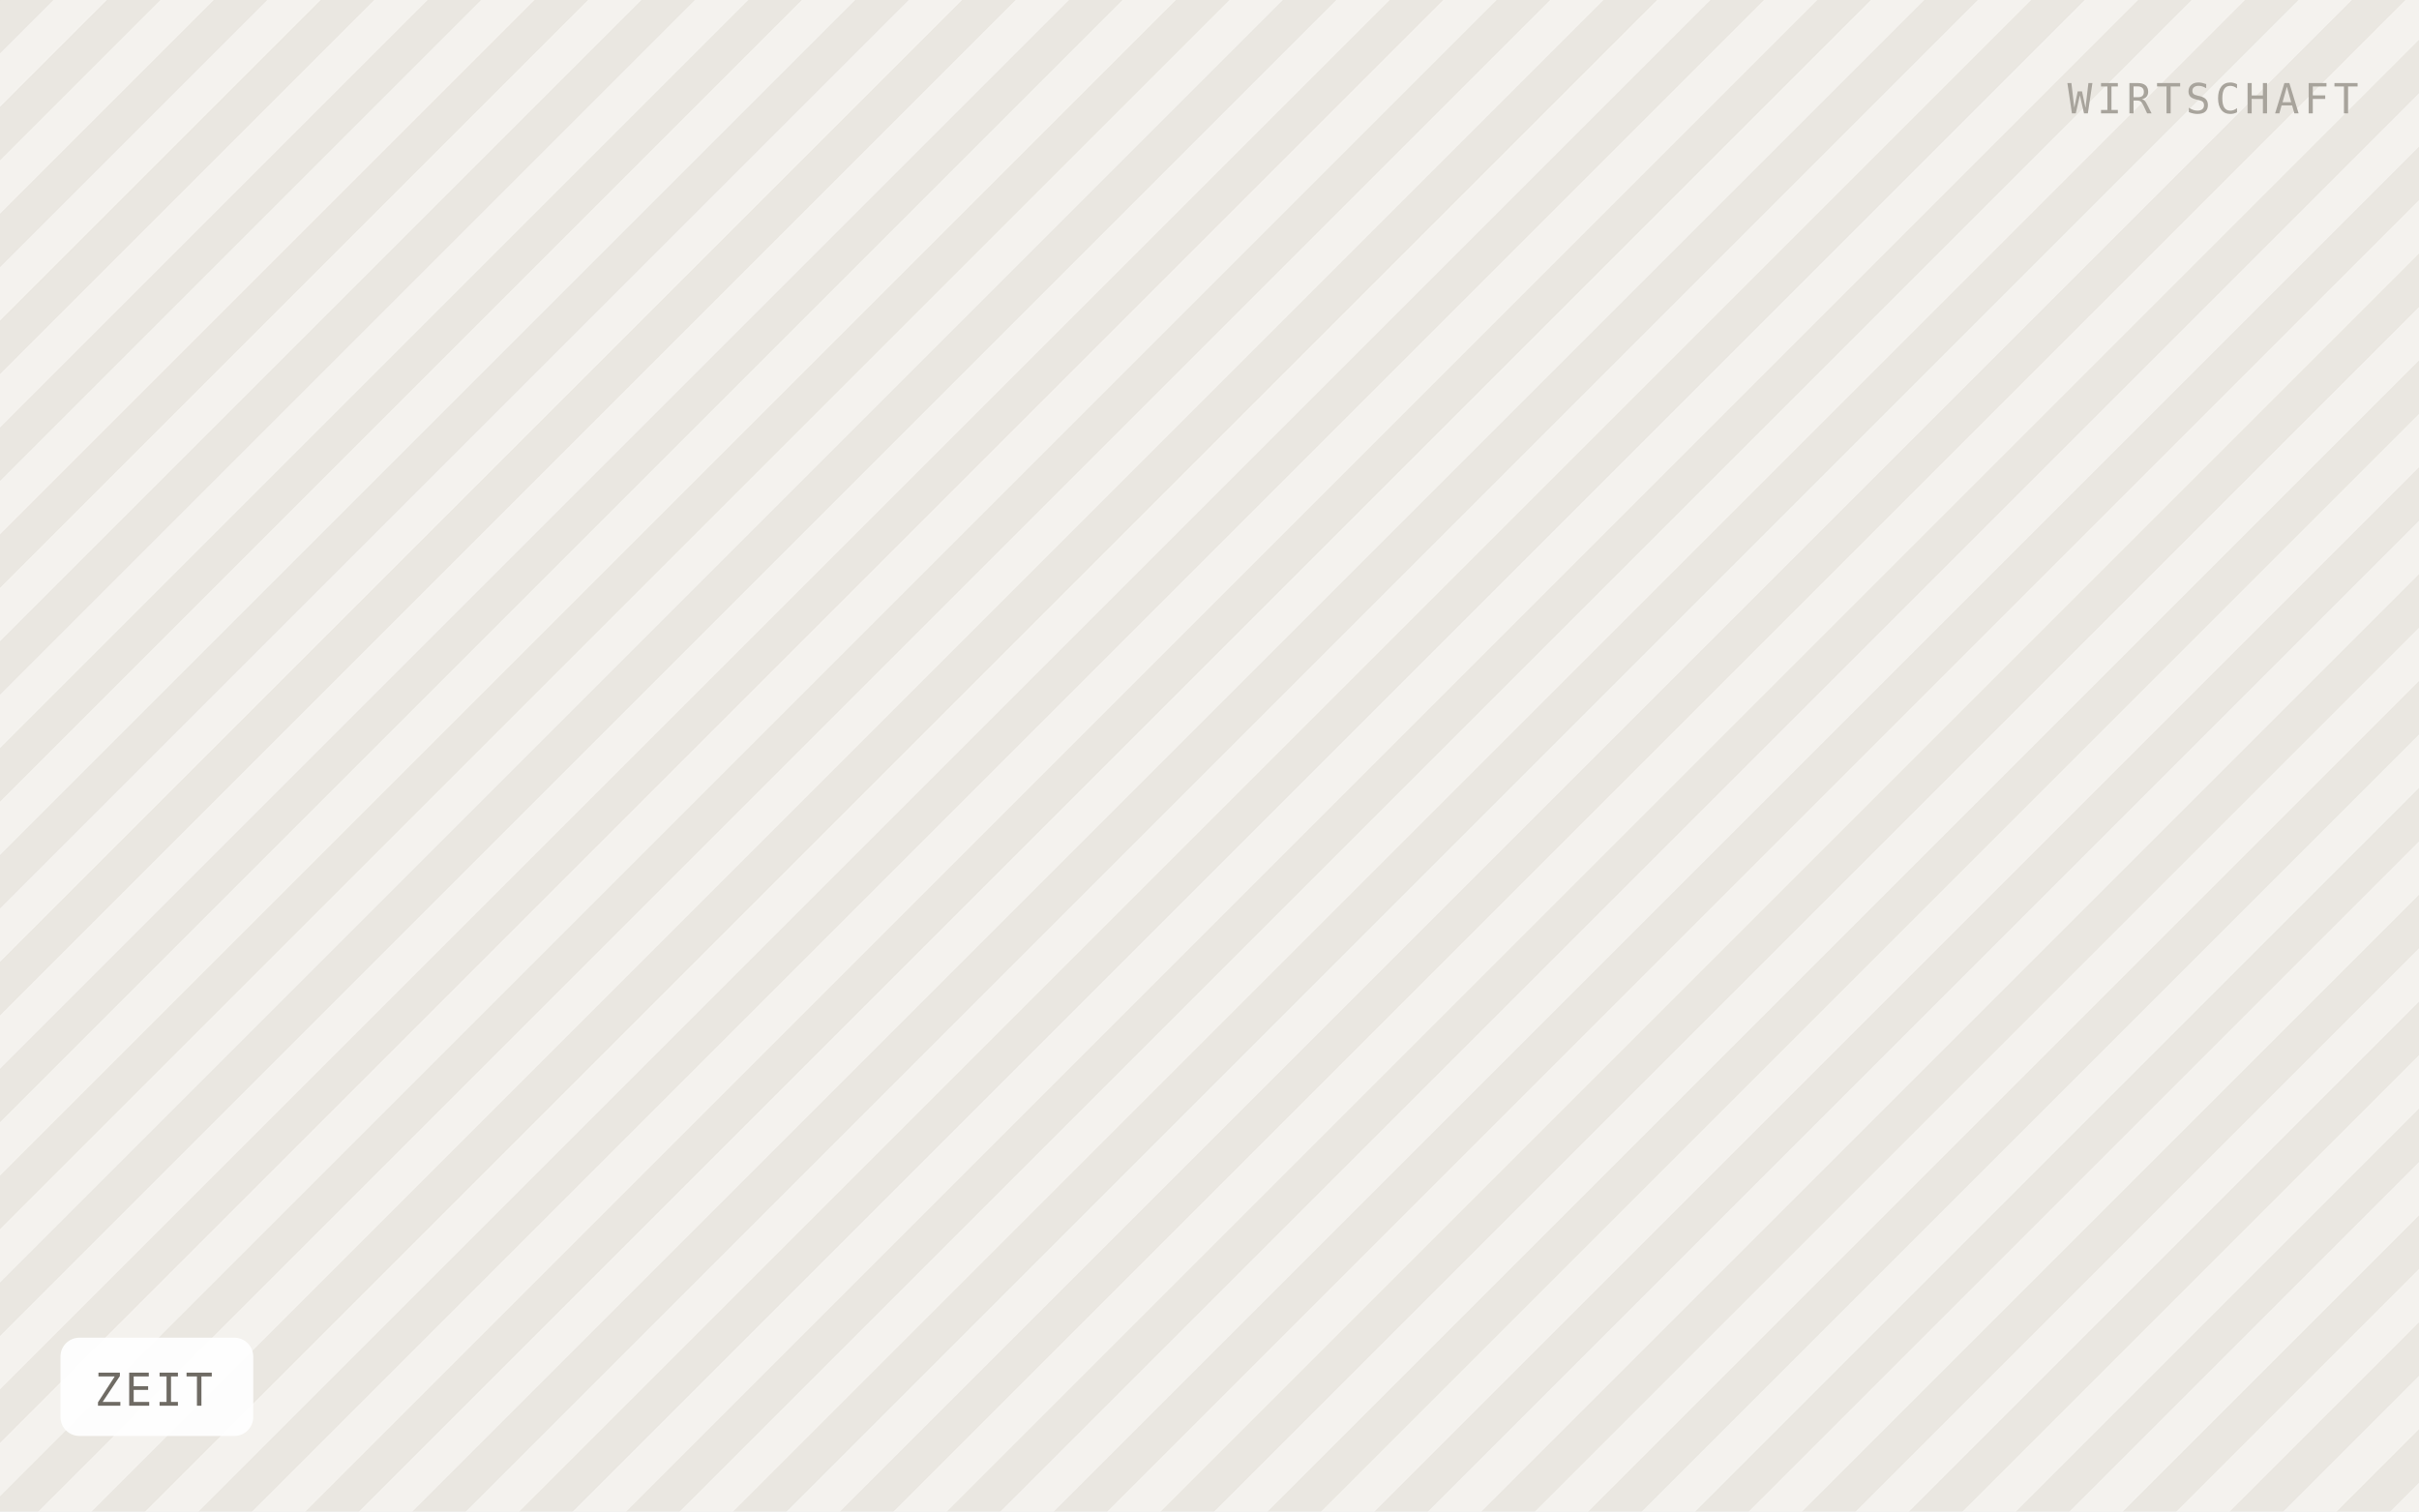
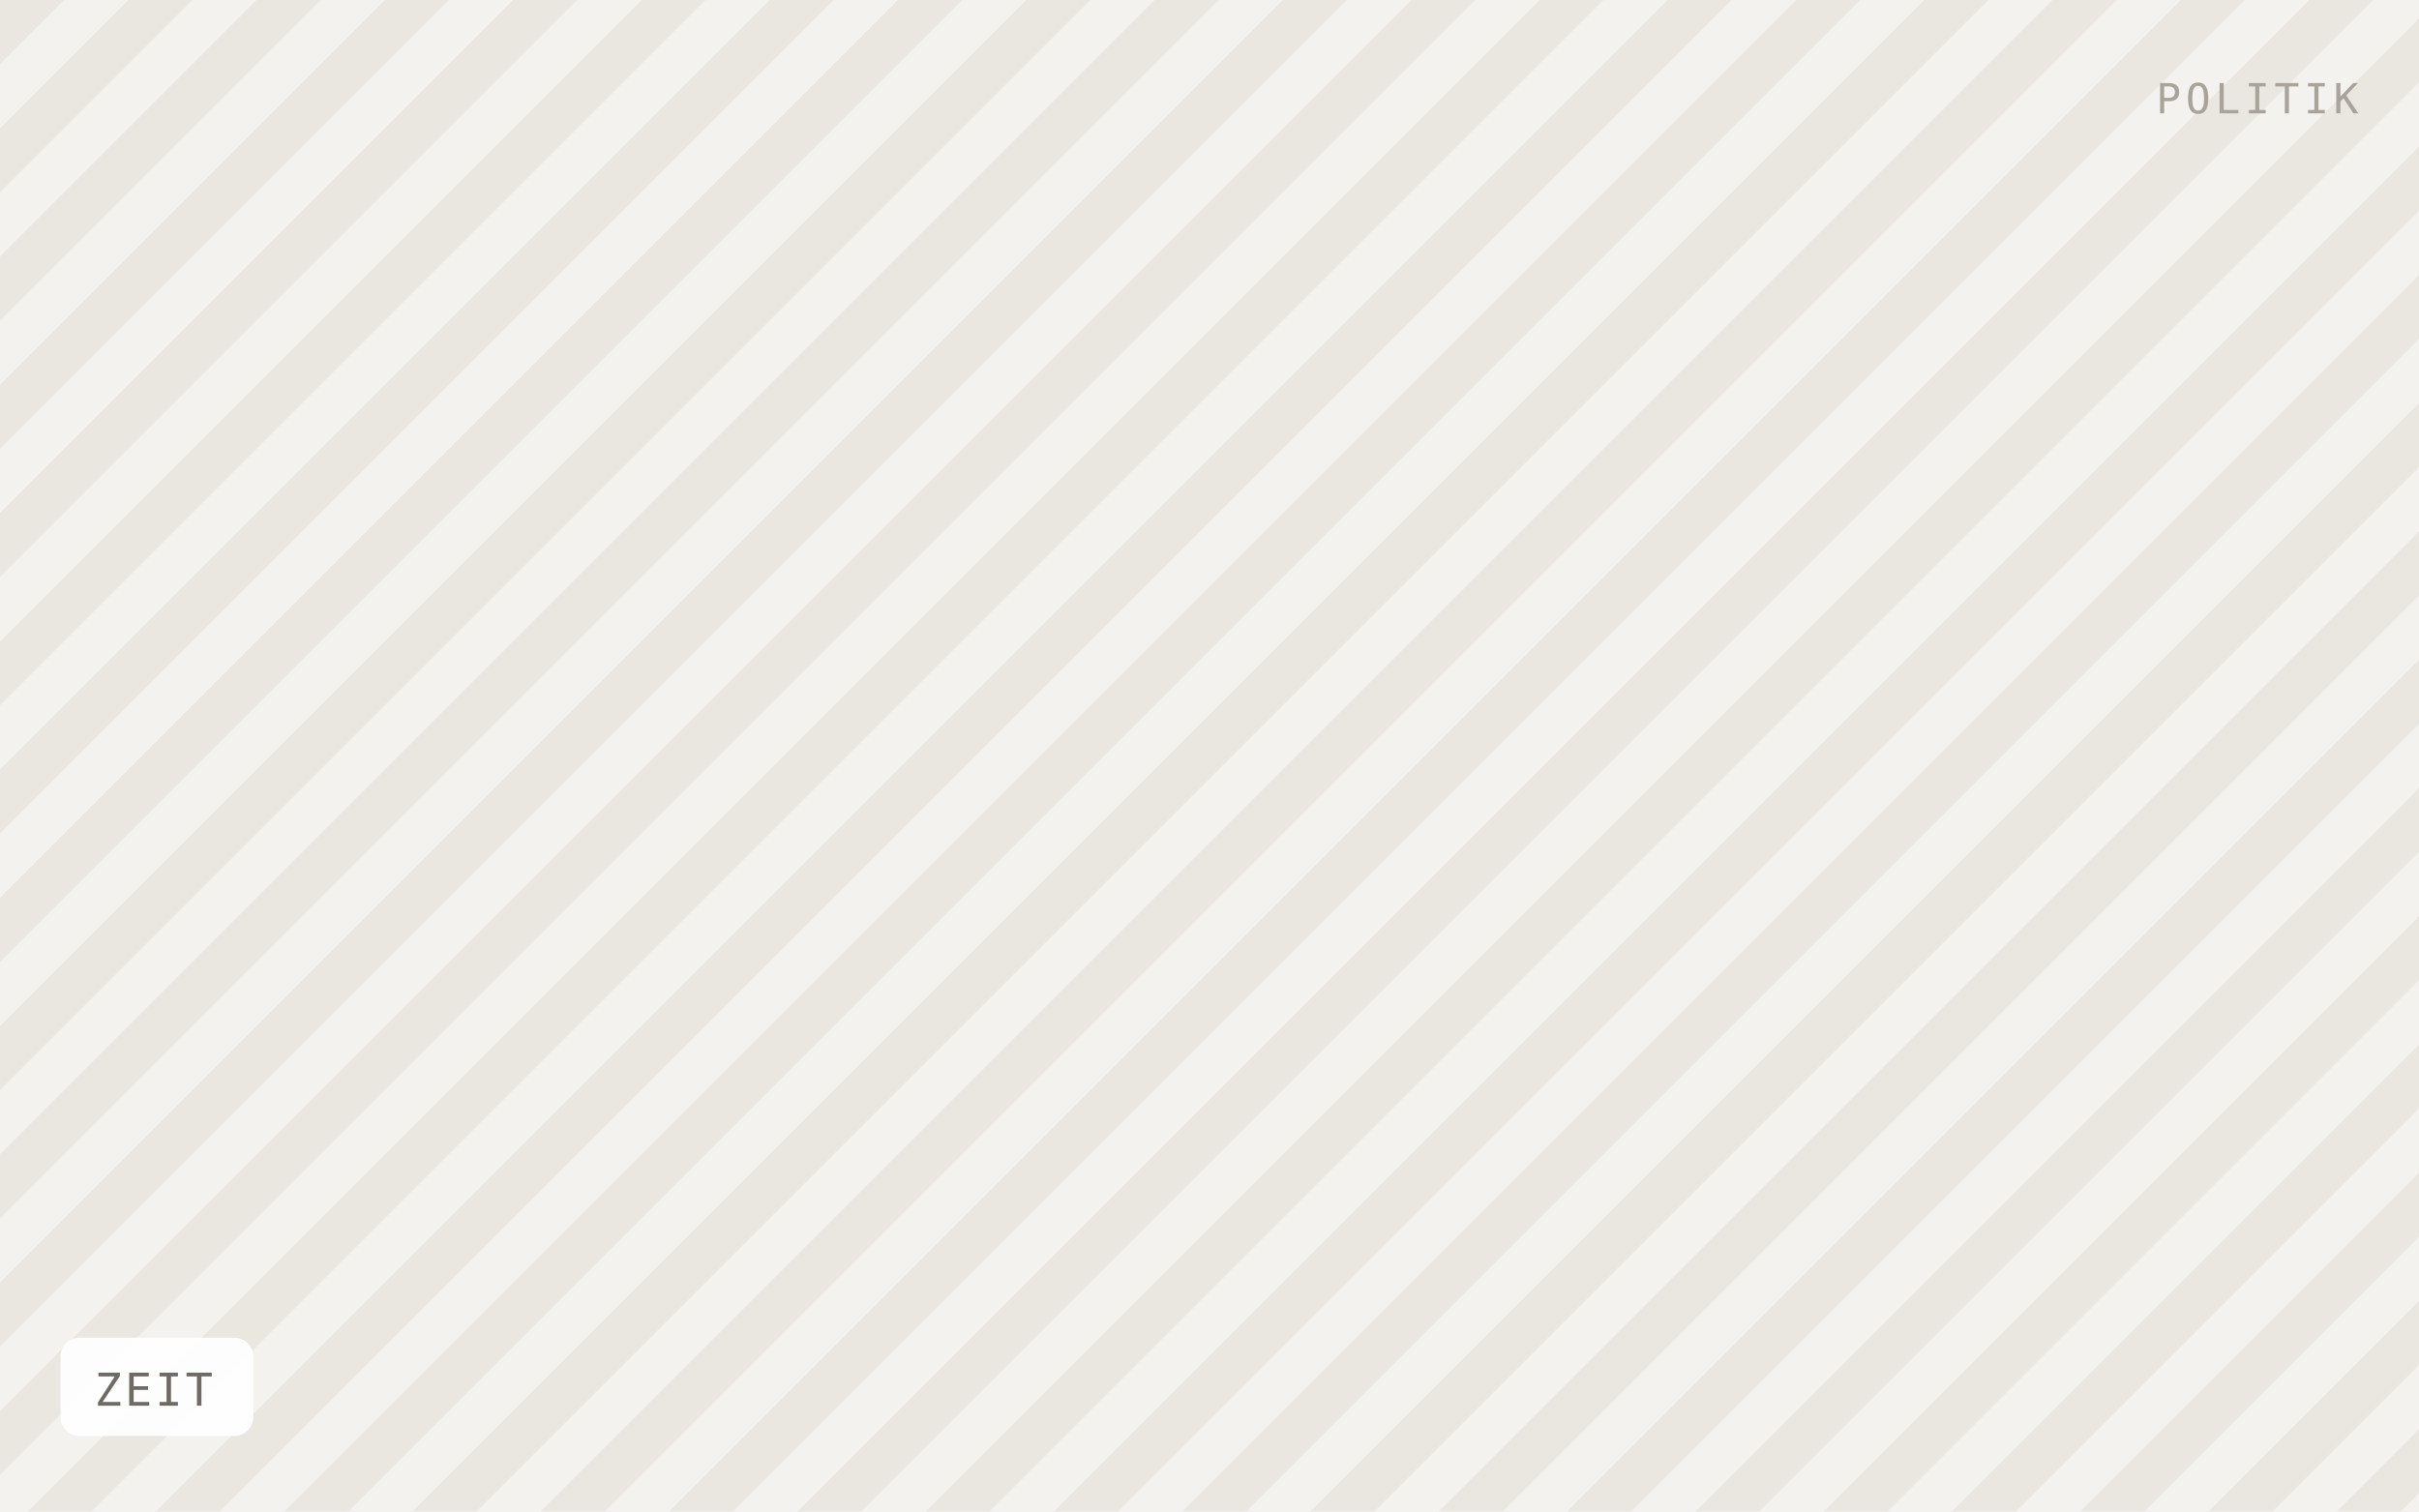
<svg xmlns="http://www.w3.org/2000/svg" viewBox="0 0 640 400" width="640" height="400" role="img" aria-label="ZEIT">
  <defs>
-     <pattern id="h" width="20" height="20" patternTransform="rotate(45)" patternUnits="userSpaceOnUse">
-       <rect width="20" height="20" fill="#f4f2ee" />
-       <rect width="10" height="20" fill="#eae7e1" />
+     <pattern id="h" width="24" height="24" patternTransform="rotate(45)" patternUnits="userSpaceOnUse">
+       <rect width="24" height="24" fill="#f4f2ee" />
+       <rect width="12" height="24" fill="#eae7e1" />
    </pattern>
  </defs>
  <rect width="640" height="400" fill="url(#h)" />
  <rect x="16" y="354" width="51" height="26" rx="5" fill="#ffffff" fill-opacity="0.92" />
  <text x="25" y="372" font-family="IBM Plex Mono, Menlo, monospace" font-size="12" letter-spacing="0.8" fill="#6f6b64">ZEIT</text>
-   <text x="624" y="30" text-anchor="end" font-family="IBM Plex Mono, Menlo, monospace" font-size="11" letter-spacing="1.2" fill="#a8a49c">WIRTSCHAFT</text>
+   <text x="624" y="30" text-anchor="end" font-family="IBM Plex Mono, Menlo, monospace" font-size="11" letter-spacing="1.2" fill="#a8a49c">POLITIK</text>
</svg>
